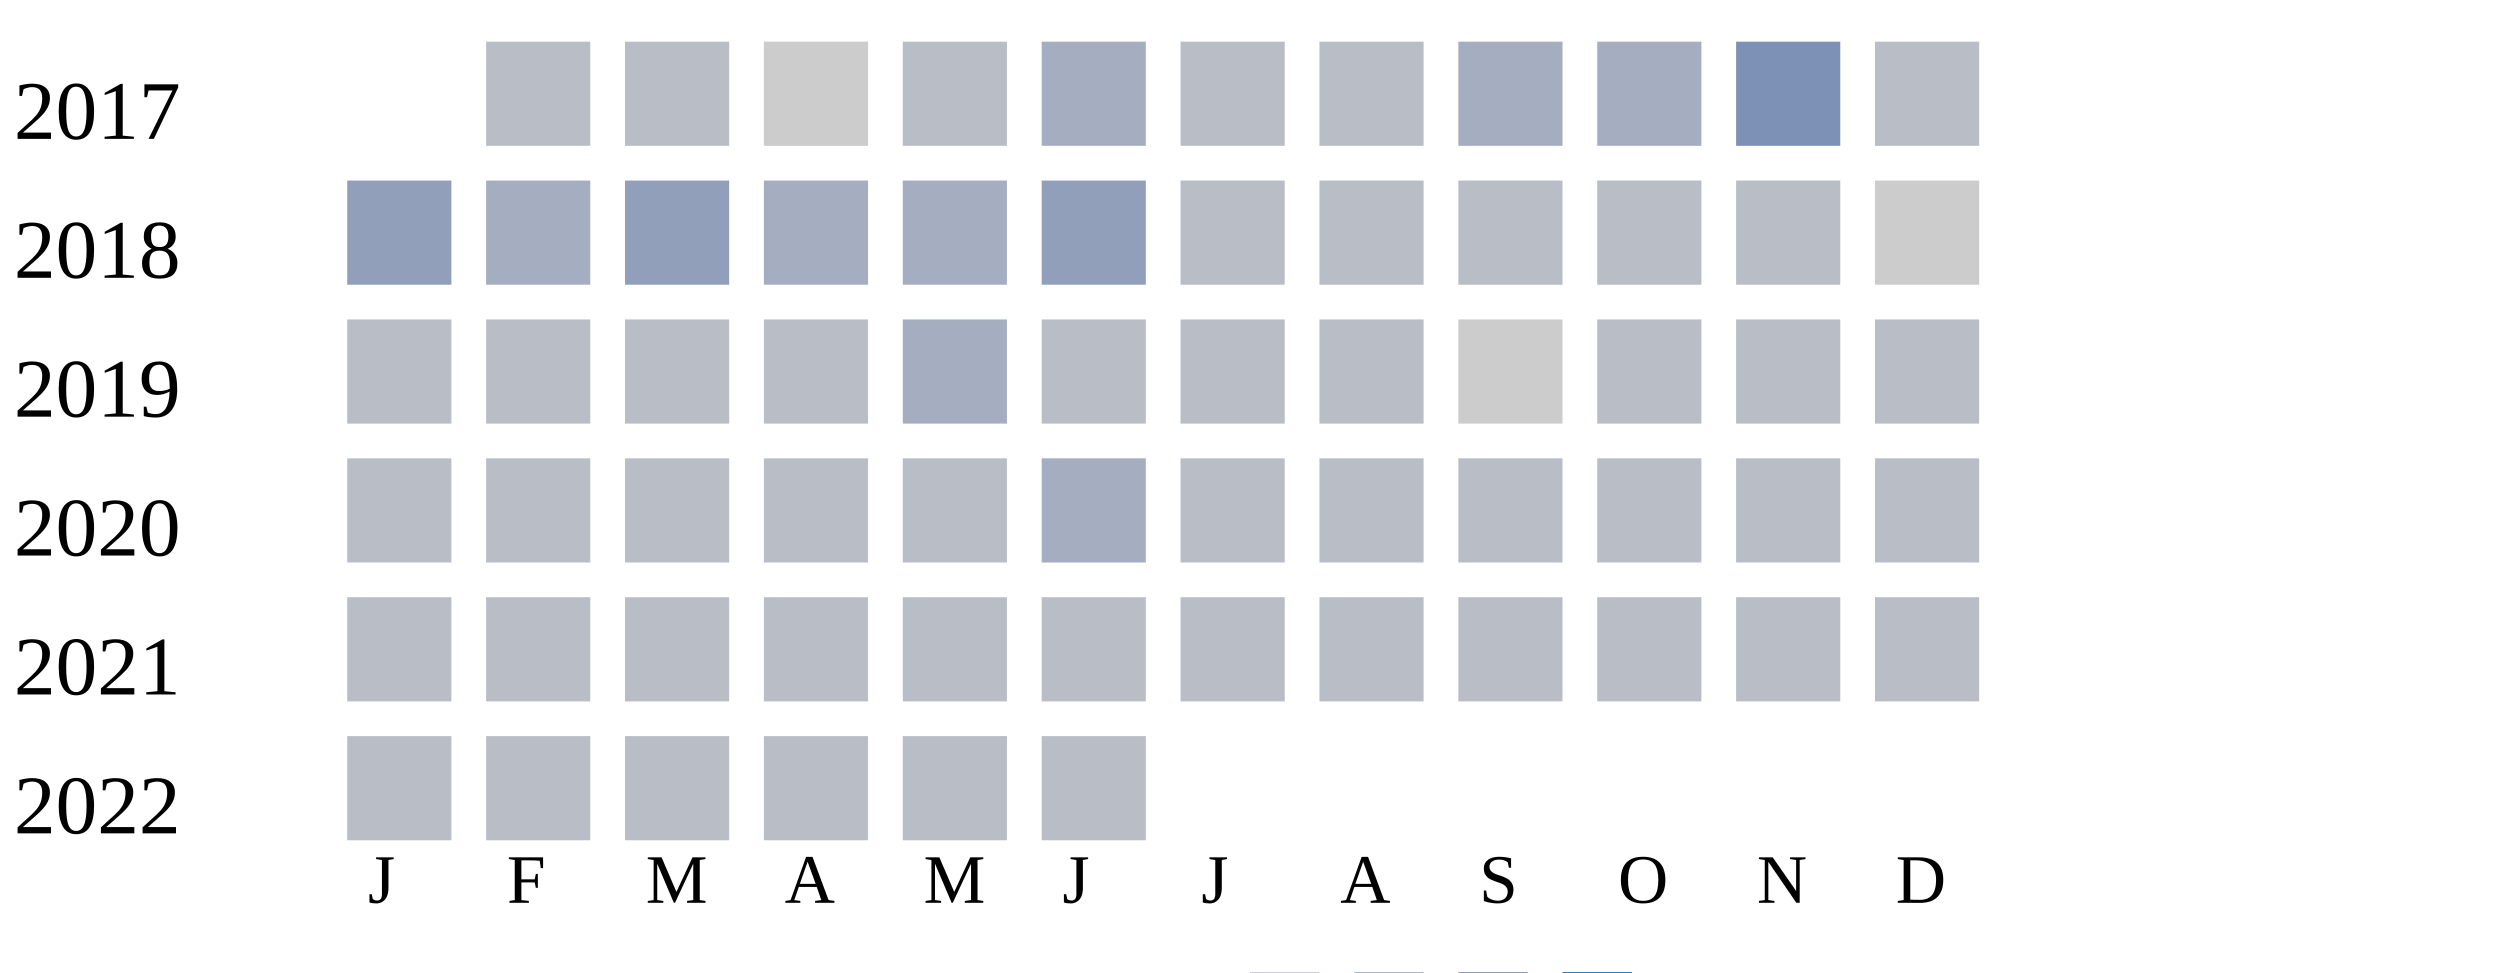
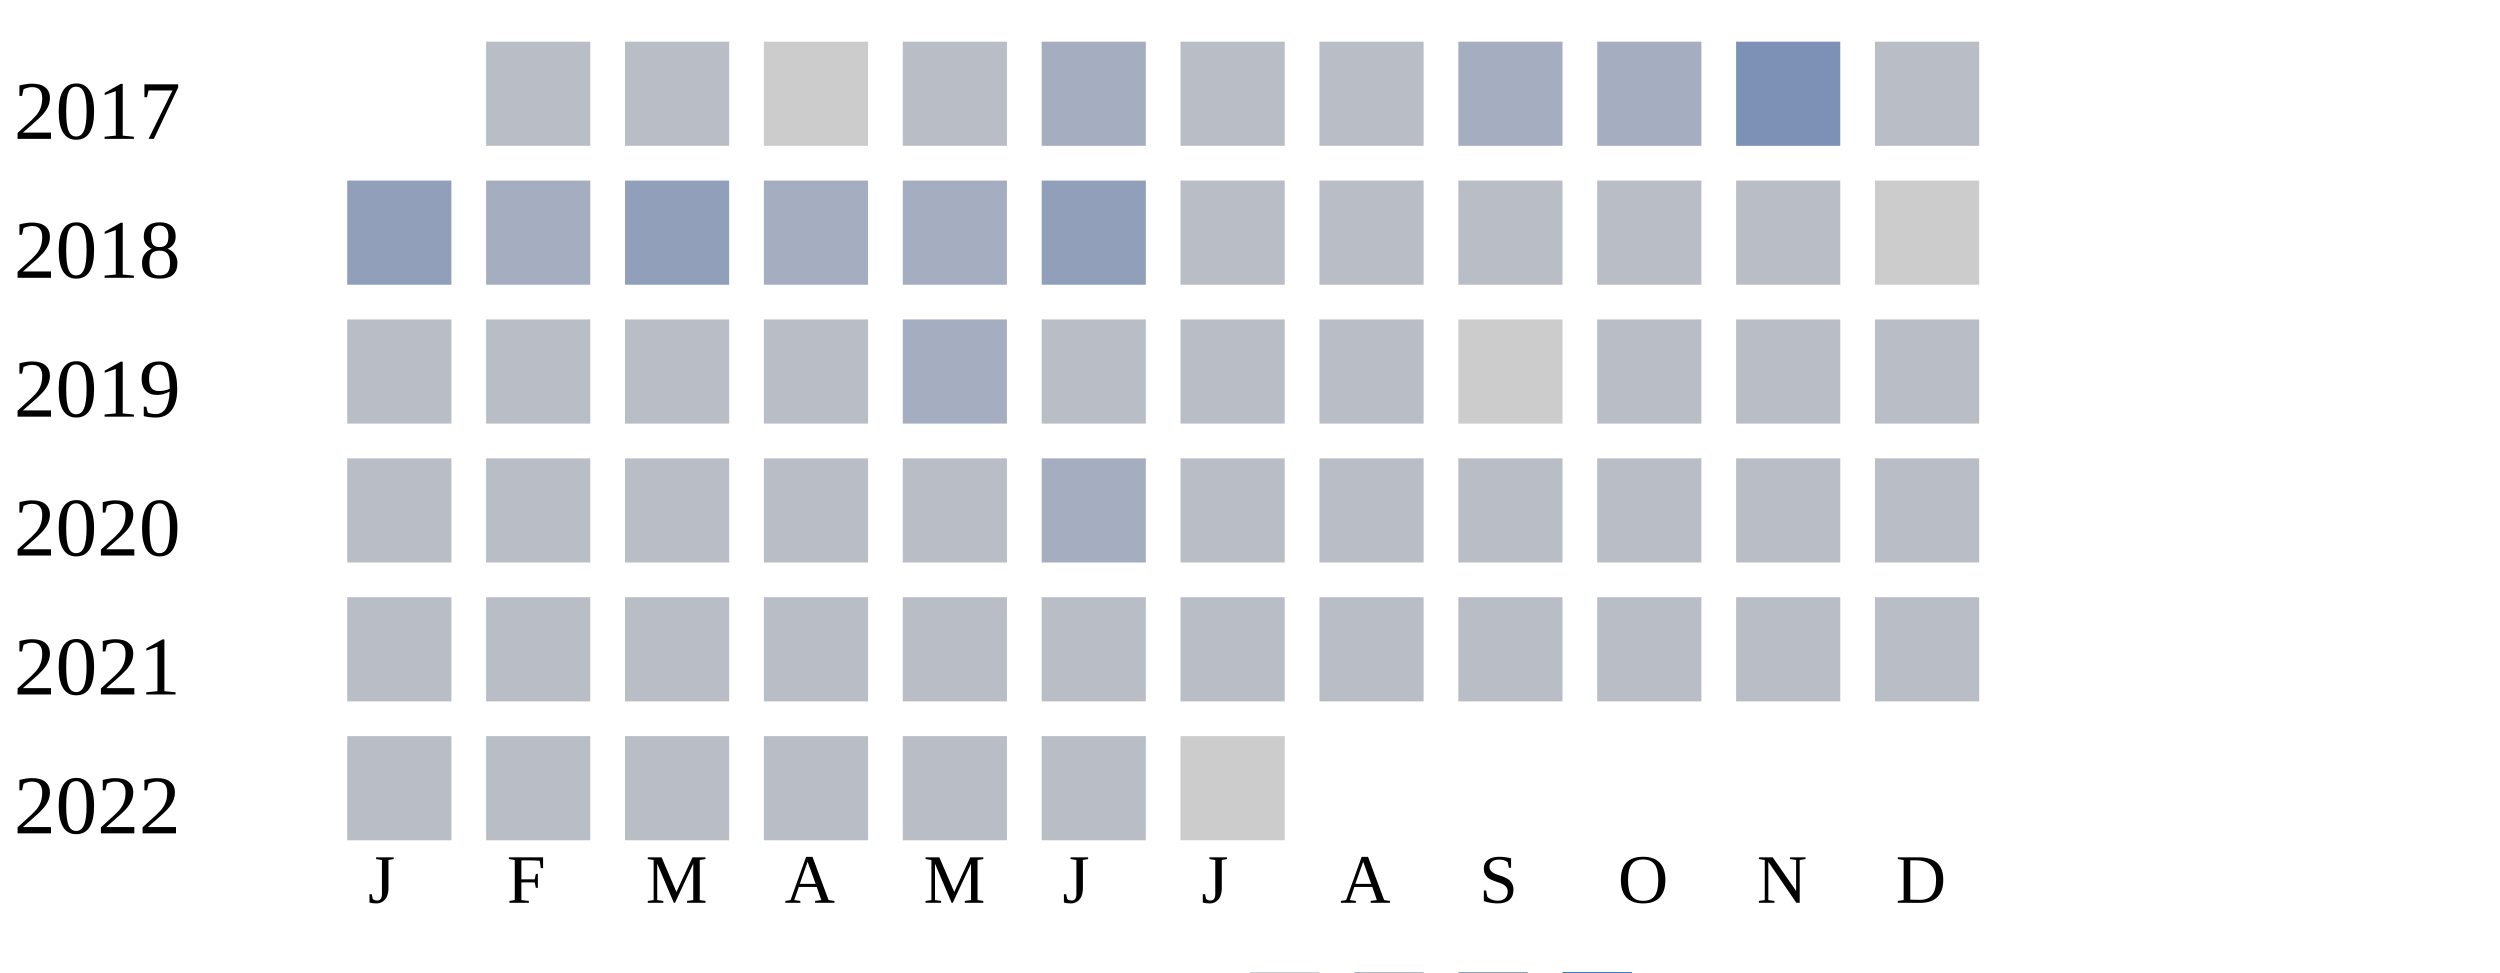
<svg xmlns="http://www.w3.org/2000/svg" width="360" height="140">
  <g transform="translate(0 0)">
    <text x="2" y="20">2017</text>
    <rect x="70" y="6" width="15" height="15" fill="#b9bdc6" />
    <rect x="90" y="6" width="15" height="15" fill="#b9bdc6" />
    <rect x="110" y="6" width="15" height="15" fill="#cccccc" />
    <rect x="130" y="6" width="15" height="15" fill="#b9bdc6" />
    <rect x="150" y="6" width="15" height="15" fill="#a5aec0" />
    <rect x="170" y="6" width="15" height="15" fill="#b9bdc6" />
    <rect x="190" y="6" width="15" height="15" fill="#b9bdc6" />
    <rect x="210" y="6" width="15" height="15" fill="#a5aec0" />
    <rect x="230" y="6" width="15" height="15" fill="#a5aec0" />
    <rect x="250" y="6" width="15" height="15" fill="#7d90b5" />
    <rect x="270" y="6" width="15" height="15" fill="#b9bdc6" />
  </g>
  <g transform="translate(0 20)">
    <text x="2" y="20">2018</text>
    <rect x="50" y="6" width="15" height="15" fill="#919fba" />
    <rect x="70" y="6" width="15" height="15" fill="#a5aec0" />
    <rect x="90" y="6" width="15" height="15" fill="#919fba" />
    <rect x="110" y="6" width="15" height="15" fill="#a5aec0" />
    <rect x="130" y="6" width="15" height="15" fill="#a5aec0" />
    <rect x="150" y="6" width="15" height="15" fill="#919fba" />
    <rect x="170" y="6" width="15" height="15" fill="#b9bdc6" />
    <rect x="190" y="6" width="15" height="15" fill="#b9bdc6" />
    <rect x="210" y="6" width="15" height="15" fill="#b9bdc6" />
    <rect x="230" y="6" width="15" height="15" fill="#b9bdc6" />
    <rect x="250" y="6" width="15" height="15" fill="#b9bdc6" />
    <rect x="270" y="6" width="15" height="15" fill="#cccccc" />
  </g>
  <g transform="translate(0 40)">
    <text x="2" y="20">2019</text>
    <rect x="50" y="6" width="15" height="15" fill="#b9bdc6" />
    <rect x="70" y="6" width="15" height="15" fill="#b9bdc6" />
    <rect x="90" y="6" width="15" height="15" fill="#b9bdc6" />
    <rect x="110" y="6" width="15" height="15" fill="#b9bdc6" />
    <rect x="130" y="6" width="15" height="15" fill="#a5aec0" />
    <rect x="150" y="6" width="15" height="15" fill="#b9bdc6" />
    <rect x="170" y="6" width="15" height="15" fill="#b9bdc6" />
    <rect x="190" y="6" width="15" height="15" fill="#b9bdc6" />
    <rect x="210" y="6" width="15" height="15" fill="#cccccc" />
    <rect x="230" y="6" width="15" height="15" fill="#b9bdc6" />
    <rect x="250" y="6" width="15" height="15" fill="#b9bdc6" />
    <rect x="270" y="6" width="15" height="15" fill="#b9bdc6" />
  </g>
  <g transform="translate(0 60)">
    <text x="2" y="20">2020</text>
    <rect x="50" y="6" width="15" height="15" fill="#b9bdc6" />
    <rect x="70" y="6" width="15" height="15" fill="#b9bdc6" />
    <rect x="90" y="6" width="15" height="15" fill="#b9bdc6" />
    <rect x="110" y="6" width="15" height="15" fill="#b9bdc6" />
    <rect x="130" y="6" width="15" height="15" fill="#b9bdc6" />
    <rect x="150" y="6" width="15" height="15" fill="#a5aec0" />
    <rect x="170" y="6" width="15" height="15" fill="#b9bdc6" />
    <rect x="190" y="6" width="15" height="15" fill="#b9bdc6" />
    <rect x="210" y="6" width="15" height="15" fill="#b9bdc6" />
    <rect x="230" y="6" width="15" height="15" fill="#b9bdc6" />
    <rect x="250" y="6" width="15" height="15" fill="#b9bdc6" />
    <rect x="270" y="6" width="15" height="15" fill="#b9bdc6" />
  </g>
  <g transform="translate(0 80)">
    <text x="2" y="20">2021</text>
    <rect x="50" y="6" width="15" height="15" fill="#b9bdc6" />
    <rect x="70" y="6" width="15" height="15" fill="#b9bdc6" />
    <rect x="90" y="6" width="15" height="15" fill="#b9bdc6" />
    <rect x="110" y="6" width="15" height="15" fill="#b9bdc6" />
    <rect x="130" y="6" width="15" height="15" fill="#b9bdc6" />
    <rect x="150" y="6" width="15" height="15" fill="#b9bdc6" />
    <rect x="170" y="6" width="15" height="15" fill="#b9bdc6" />
    <rect x="190" y="6" width="15" height="15" fill="#b9bdc6" />
    <rect x="210" y="6" width="15" height="15" fill="#b9bdc6" />
    <rect x="230" y="6" width="15" height="15" fill="#b9bdc6" />
    <rect x="250" y="6" width="15" height="15" fill="#b9bdc6" />
    <rect x="270" y="6" width="15" height="15" fill="#b9bdc6" />
  </g>
  <g transform="translate(0 100)">
    <text x="2" y="20">2022</text>
    <rect x="50" y="6" width="15" height="15" fill="#b9bdc6" />
    <rect x="70" y="6" width="15" height="15" fill="#b9bdc6" />
    <rect x="90" y="6" width="15" height="15" fill="#b9bdc6" />
    <rect x="110" y="6" width="15" height="15" fill="#b9bdc6" />
    <rect x="130" y="6" width="15" height="15" fill="#b9bdc6" />
    <rect x="150" y="6" width="15" height="15" fill="#b9bdc6" />
+     <rect x="170" y="6" width="15" height="15" fill="#cccccc" />
  </g>
  <text style="font-size: 10px; text-align: center" x="53" y="130">J</text>
  <text style="font-size: 10px; text-align: center" x="73" y="130">F</text>
  <text style="font-size: 10px; text-align: center" x="93" y="130">M</text>
  <text style="font-size: 10px; text-align: center" x="113" y="130">A</text>
  <text style="font-size: 10px; text-align: center" x="133" y="130">M</text>
  <text style="font-size: 10px; text-align: center" x="153" y="130">J</text>
  <text style="font-size: 10px; text-align: center" x="173" y="130">J</text>
  <text style="font-size: 10px; text-align: center" x="193" y="130">A</text>
  <text style="font-size: 10px; text-align: center" x="213" y="130">S</text>
  <text style="font-size: 10px; text-align: center" x="233" y="130">O</text>
  <text style="font-size: 10px; text-align: center" x="253" y="130">N</text>
  <text style="font-size: 10px; text-align: center" x="273" y="130">D</text>
  <text style="font-size: 10px;" x="155" y="149">Less</text>
  <rect fill="#b9bdc6" width="10" height="10" x="180" y="140" />
  <rect fill="#919fba" width="10" height="10" x="195" y="140" />
  <rect fill="#6882ae" width="10" height="10" x="210" y="140" />
  <rect fill="#005a9c" width="10" height="10" x="225" y="140" />
  <text x="240" y="149" style="font-size: 10px;">More</text>
</svg>
